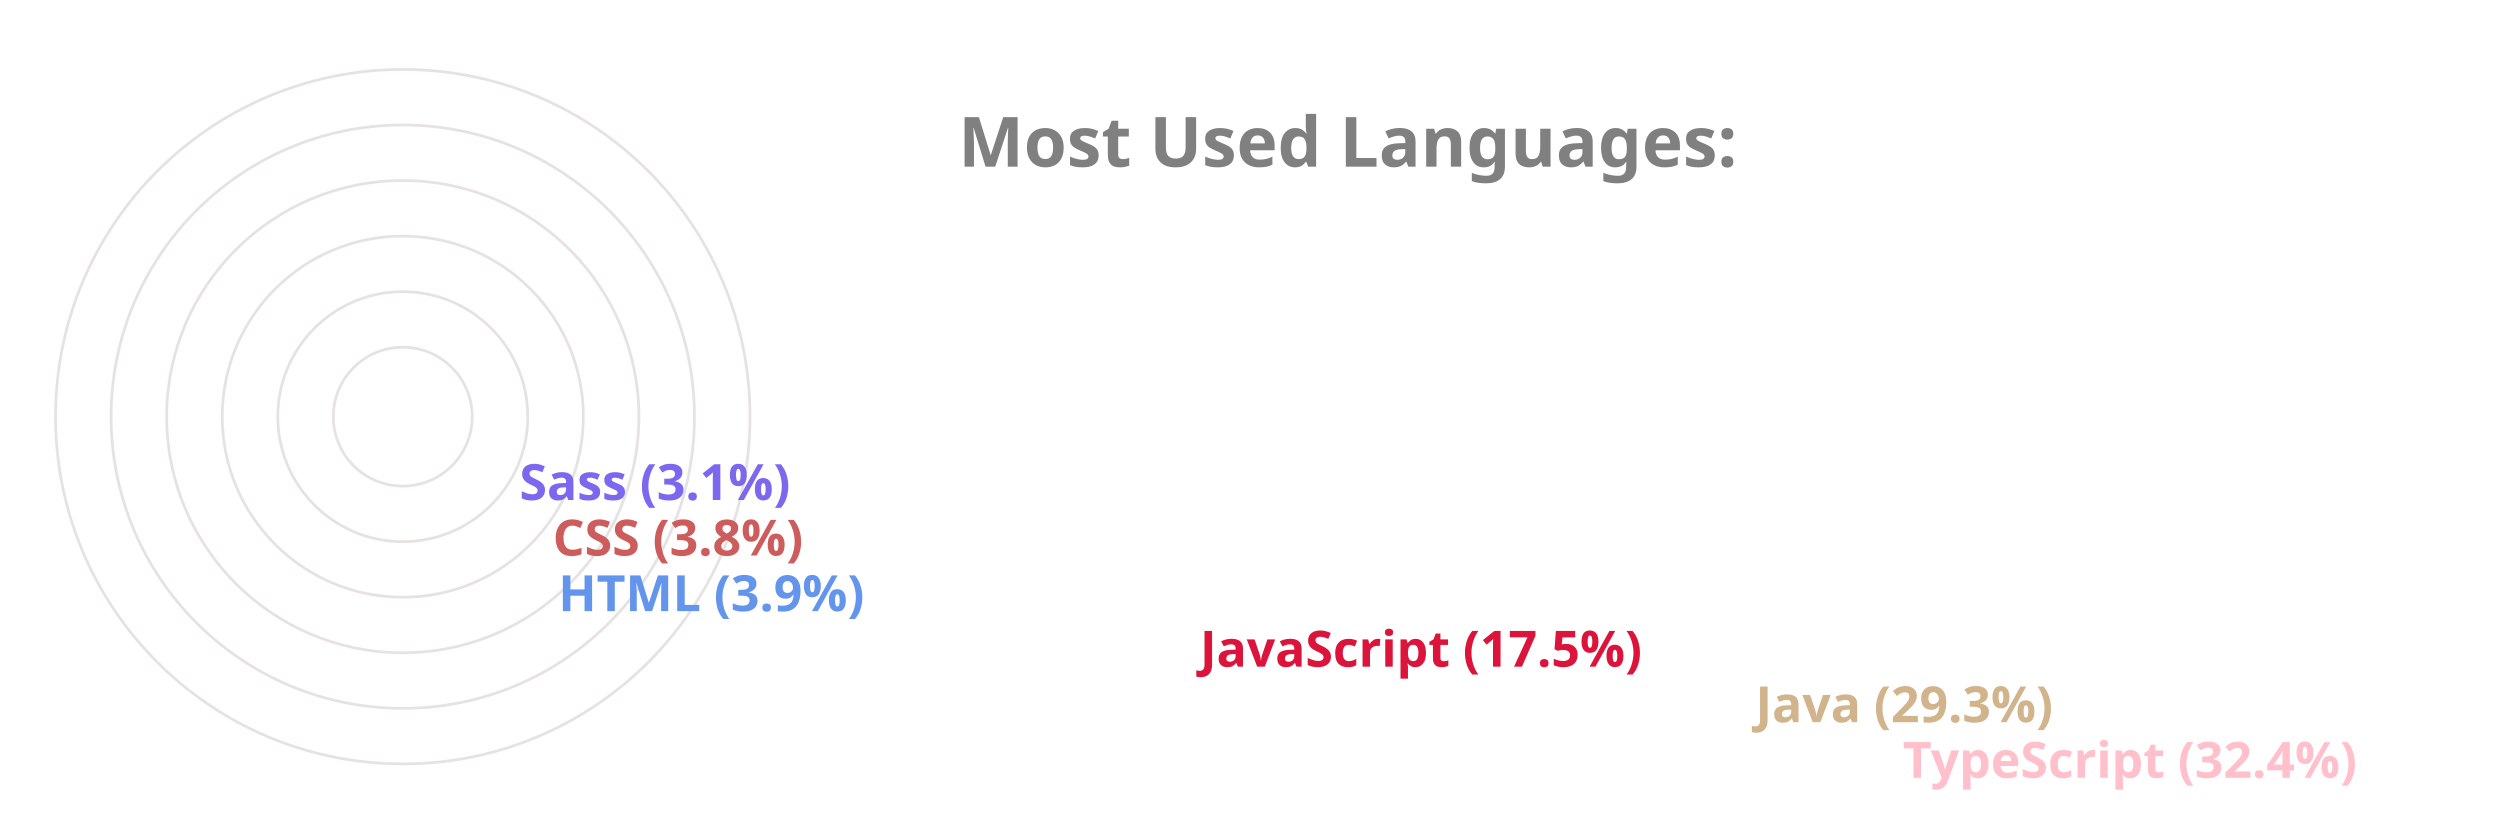
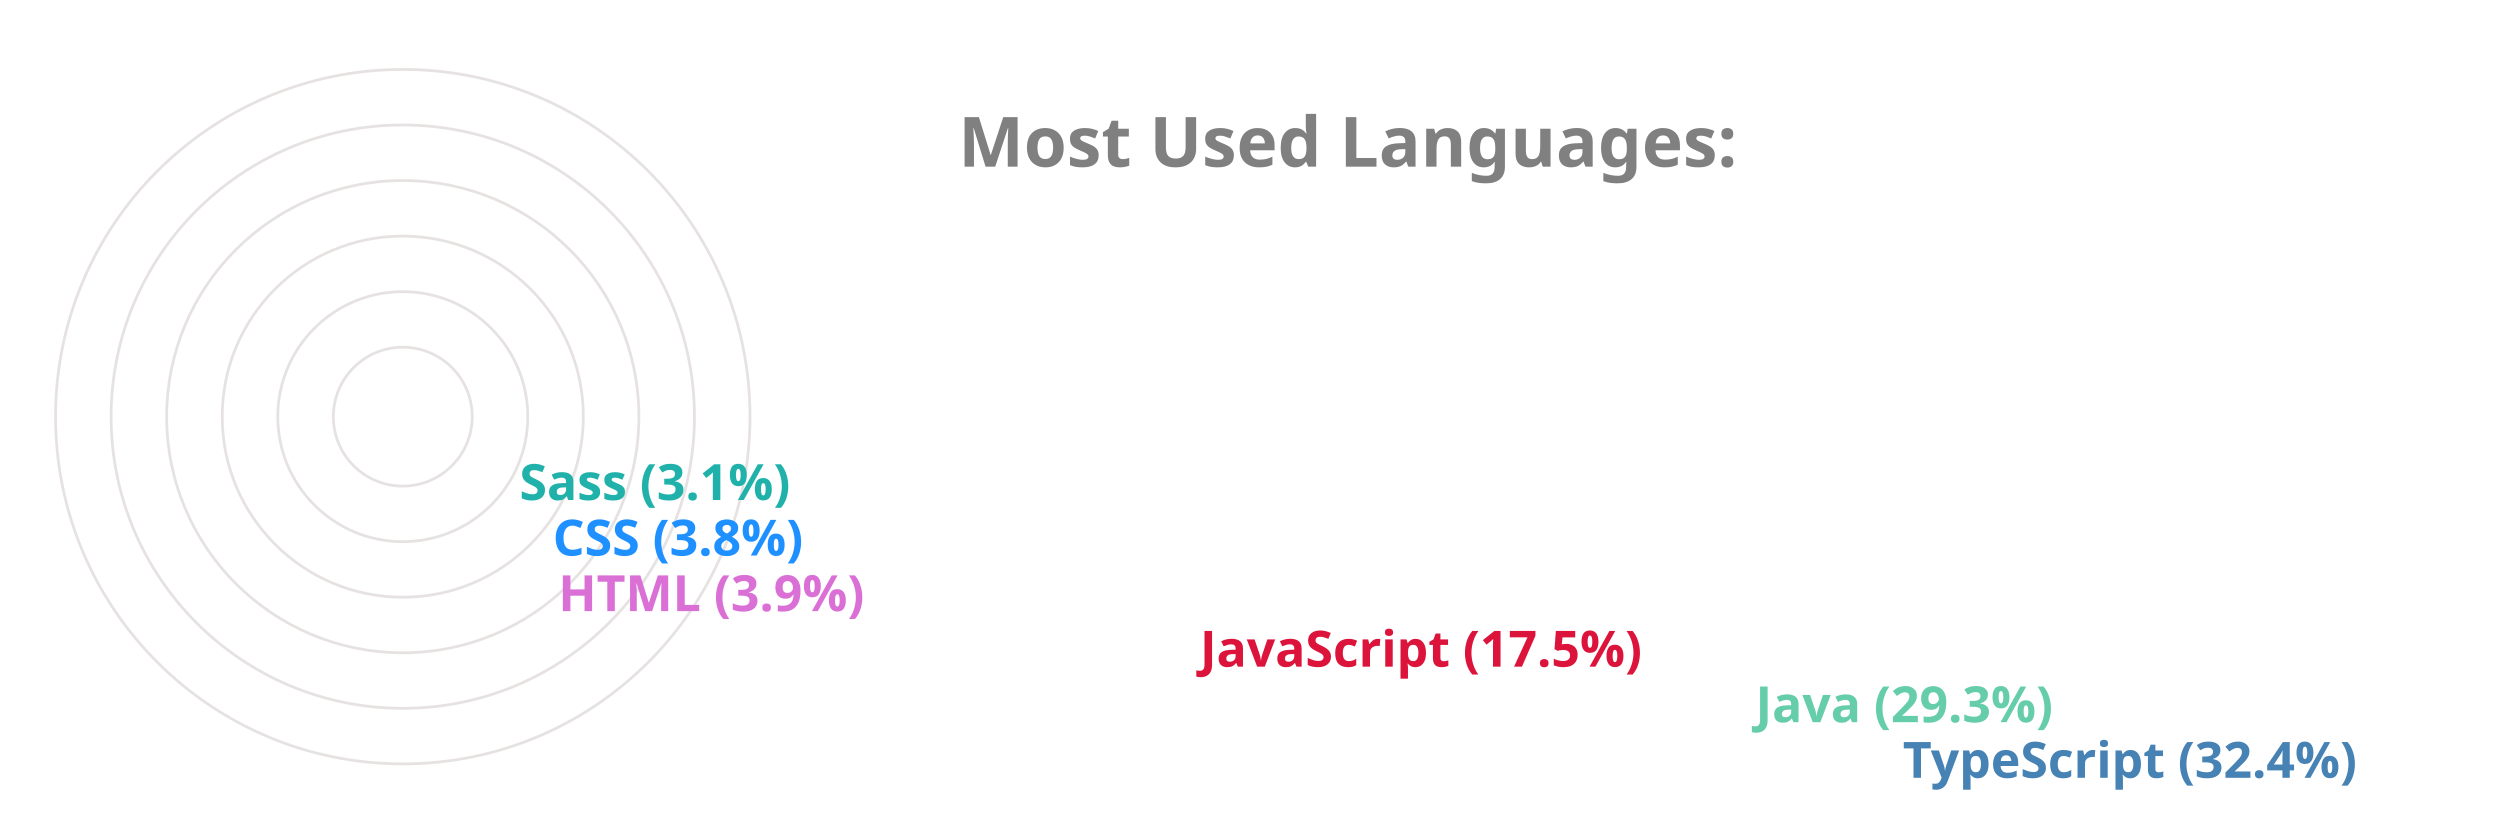
<svg xmlns="http://www.w3.org/2000/svg" viewBox="0 0 650 300" height="200px" width="600px">
  <style>
		.label {
			font: bold 25px sans-serif;
			color: #404040;
			-webkit-text-stroke: 1px white;
	  	}
		.name {
			font: bold 18px sans-serif;
			color: #404040;
	  	}

		.line {
			stroke-dasharray: 1000;
			stroke-dashoffset: 1000;
			animation: dash 3.5s ease-in-out forwards;	
			animation-iteration-count: infinite;
			animation-direction: alternate-reverse;
		}

		.path {
			stroke-dasharray: 1000;
			stroke-dashoffset: 1000;
			animation: dash 3.5s ease-in-out forwards;	
			animation-iteration-count: infinite;
			animation-direction: alternate-reverse;
		}
		  
		@keyframes dash {
			to {
				stroke-dashoffset: 0;
			}
		}

	</style>
  <g stroke="#E6E2E1" fill="none" stroke-width="1">
    <circle cx="20" cy="150" r="125" />
    <circle cx="20" cy="150" r="105" />
    <circle cx="20" cy="150" r="85" />
    <circle cx="20" cy="150" r="65" />
    <circle cx="20" cy="150" r="45" />
    <circle cx="20" cy="150" r="25" />
  </g>
  <g fill="none" stroke-width="20" class="line">
-     <line x2="550" y2="275" x1="20" y1="275" stroke="Pink" />
-     <line x2="497" y2="255" x1="20" y1="255" stroke="Tan" />
+     <line x2="550" y2="275" x1="20" y1="275" stroke="SteelBlue" />
+     <line x2="497" y2="255" x1="20" y1="255" stroke="MediumAquaMarine" />
    <line x2="297" y2="235" x1="20" y1="235" stroke="Crimson" />
-     <line x2="66" y2="215" x1="20" y1="215" stroke="CornflowerBlue" />
-     <line x2="64" y2="195" x1="20" y1="195" stroke="IndianRed" />
-     <line x2="52" y2="175" x1="20" y1="175" stroke="MediumSlateBlue" />
+     <line x2="66" y2="215" x1="20" y1="215" stroke="Orchid" />
+     <line x2="64" y2="195" x1="20" y1="195" stroke="DodgerBlue" />
+     <line x2="52" y2="175" x1="20" y1="175" stroke="LightSeaGreen" />
  </g>
  <g fill="none" stroke-width="20" stroke-linecap="round" class="path">
-     <path d="M 20 275 A 125 125 45 0 1 -86 83" stroke="Pink" />
-     <path d="M 20 255 A 105 105 45 0 1 -71 99" stroke="Tan" />
+     <path d="M 20 275 A 125 125 45 0 1 -86 83" stroke="SteelBlue" />
+     <path d="M 20 255 A 105 105 45 0 1 -71 99" stroke="MediumAquaMarine" />
    <path d="M 20 235 A 85 85 45 0 1 -60 123" stroke="Crimson" />
-     <path d="M 20 215 A 65 65 45 0 1 -44 145" stroke="CornflowerBlue" />
-     <path d="M 20 195 A 45 45 45 0 1 -24 146" stroke="IndianRed" />
-     <path d="M 20 175 A 25 25 45 0 1 -4 148" stroke="MediumSlateBlue" />
+     <path d="M 20 215 A 65 65 45 0 1 -44 145" stroke="Orchid" />
+     <path d="M 20 195 A 45 45 45 0 1 -24 146" stroke="DodgerBlue" />
+     <path d="M 20 175 A 25 25 45 0 1 -4 148" stroke="LightSeaGreen" />
  </g>
  <g class="name">
-     <text x="560" y="280" fill="Pink">TypeScript (32.4%)</text>
-     <text x="507" y="260" fill="Tan">Java (29.3%)</text>
+     <text x="560" y="280" fill="SteelBlue">TypeScript (32.4%)</text>
+     <text x="507" y="260" fill="MediumAquaMarine">Java (29.3%)</text>
    <text x="307" y="240" fill="Crimson">JavaScript (17.5%)</text>
-     <text x="76" y="220" fill="CornflowerBlue">HTML (3.9%)</text>
-     <text x="74" y="200" fill="IndianRed">CSS (3.8%)</text>
-     <text x="62" y="180" fill="MediumSlateBlue">Sass (3.1%)</text>
+     <text x="76" y="220" fill="Orchid">HTML (3.9%)</text>
+     <text x="74" y="200" fill="DodgerBlue">CSS (3.8%)</text>
+     <text x="62" y="180" fill="LightSeaGreen">Sass (3.1%)</text>
  </g>
  <g class="label">
    <text x="220" y="60" fill="grey">Most Used Languages:</text>
  </g>
</svg>
